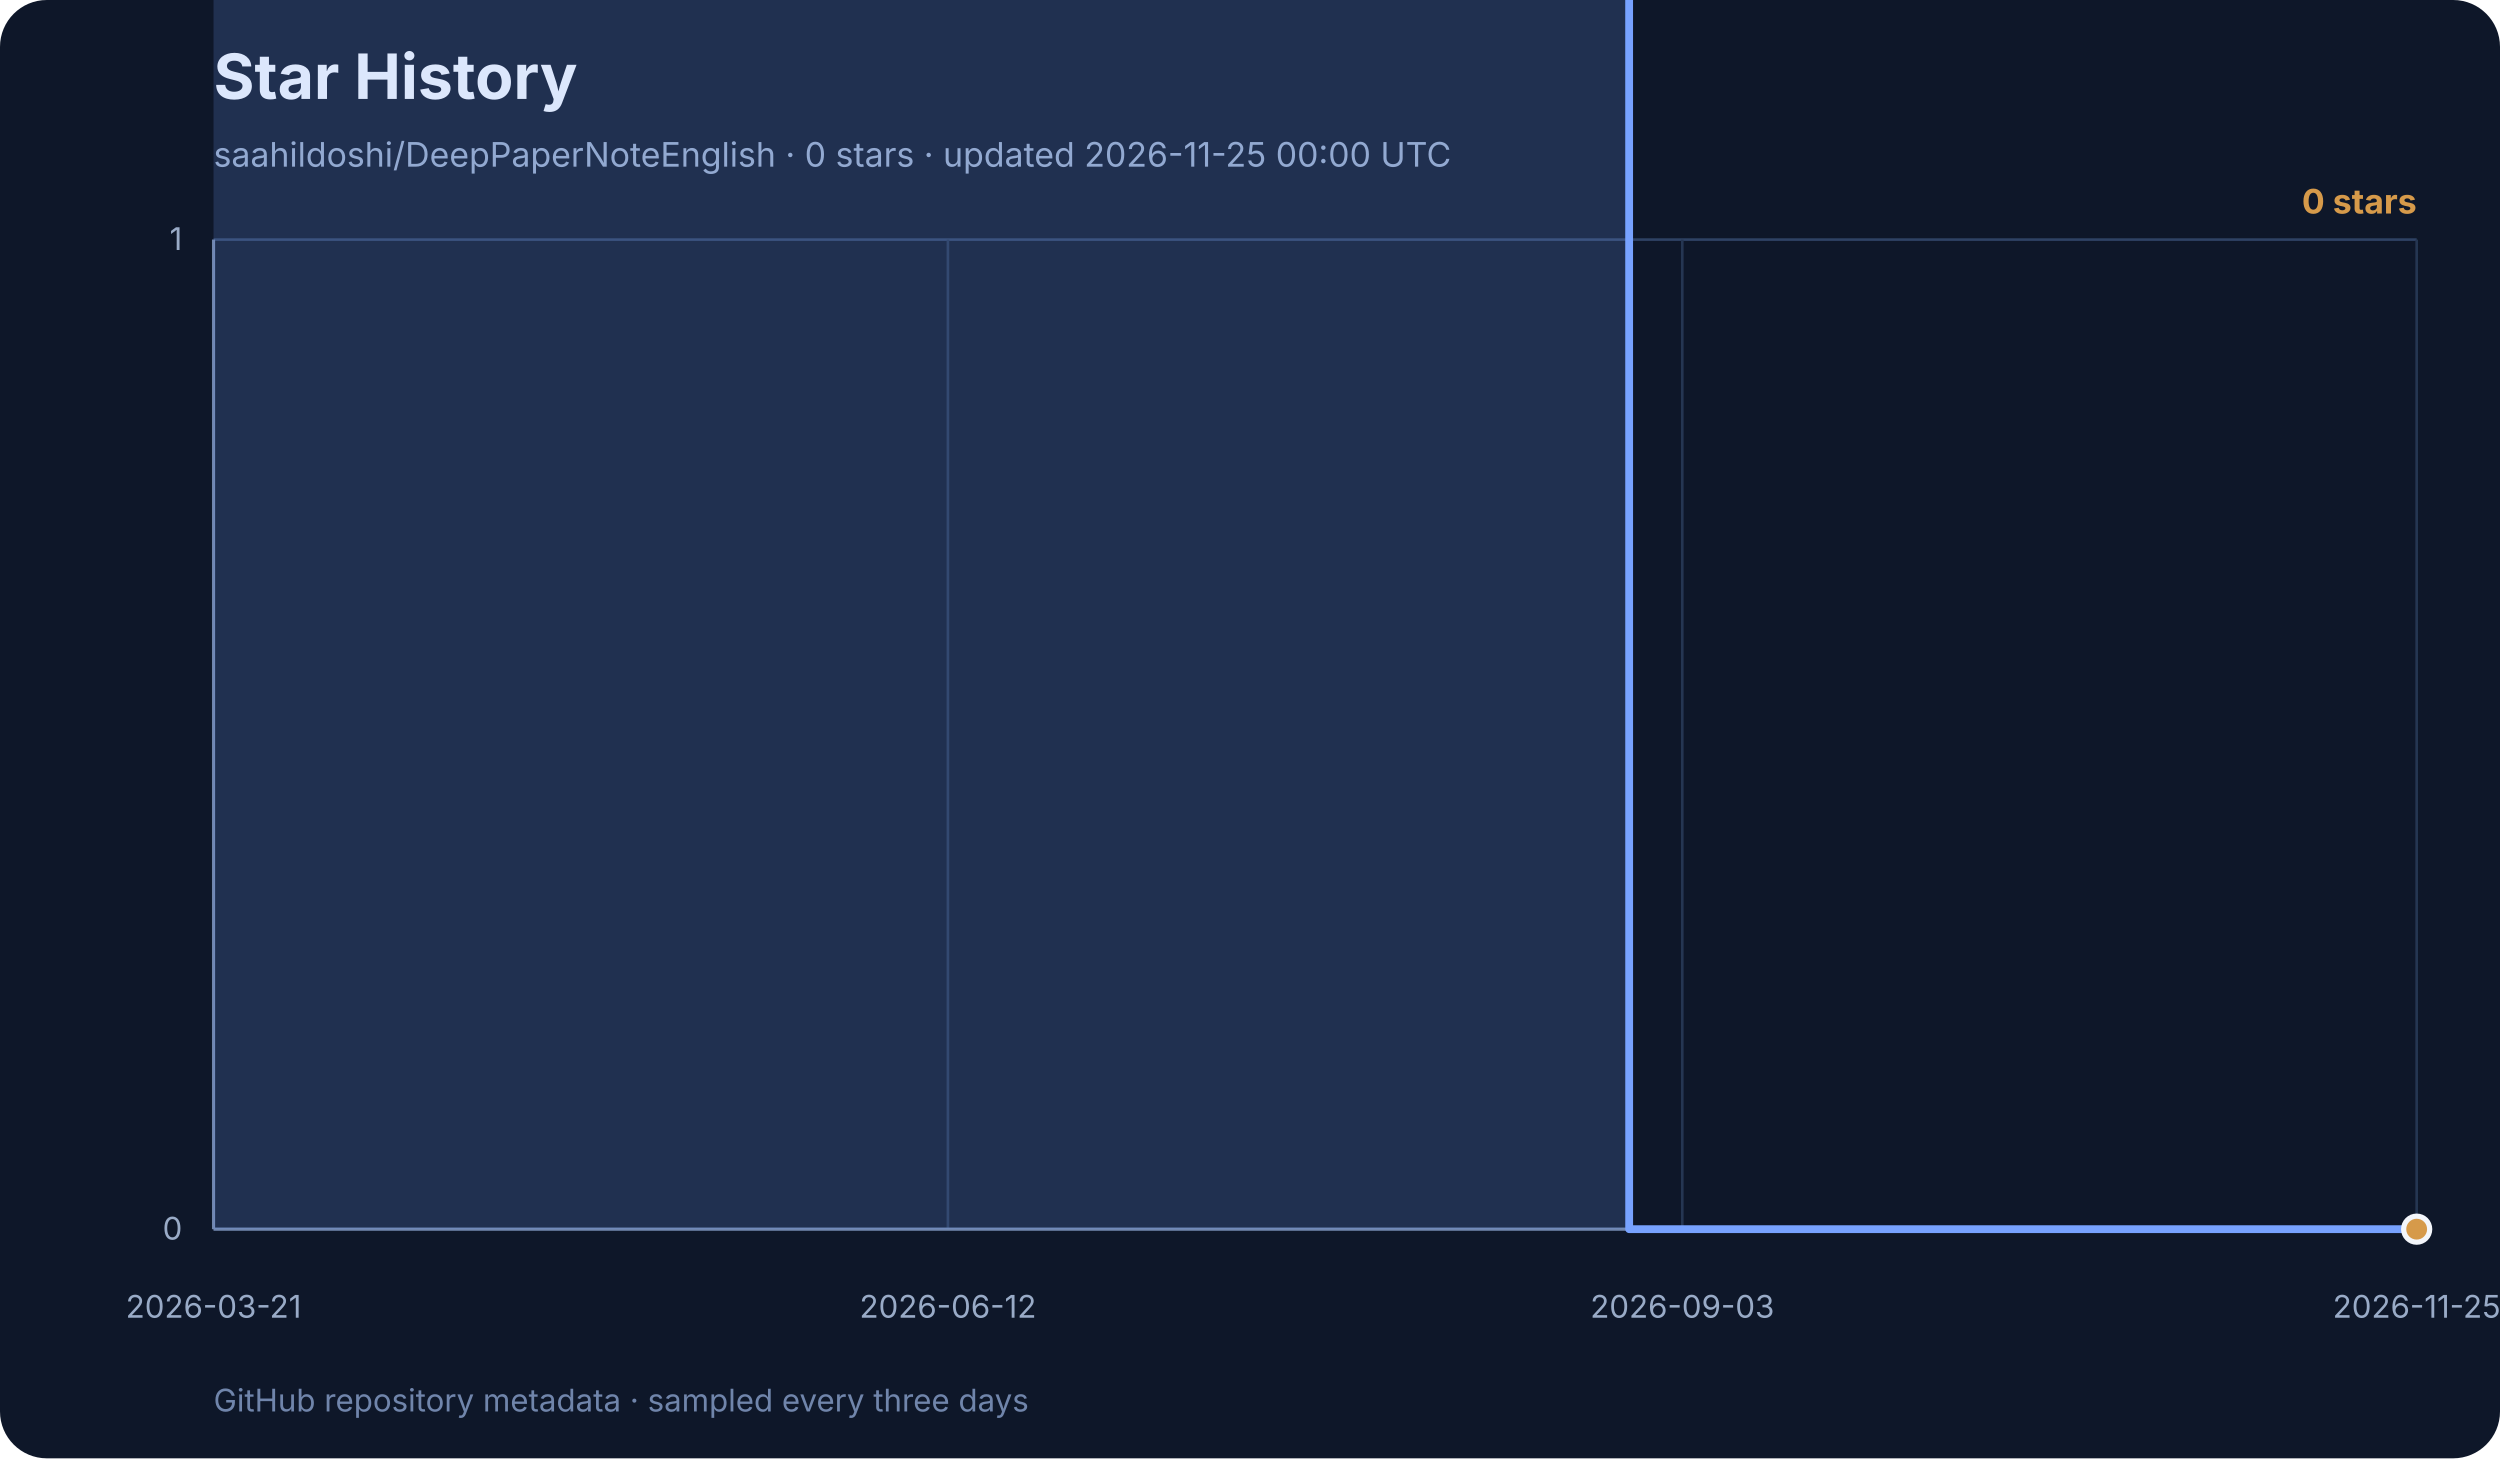
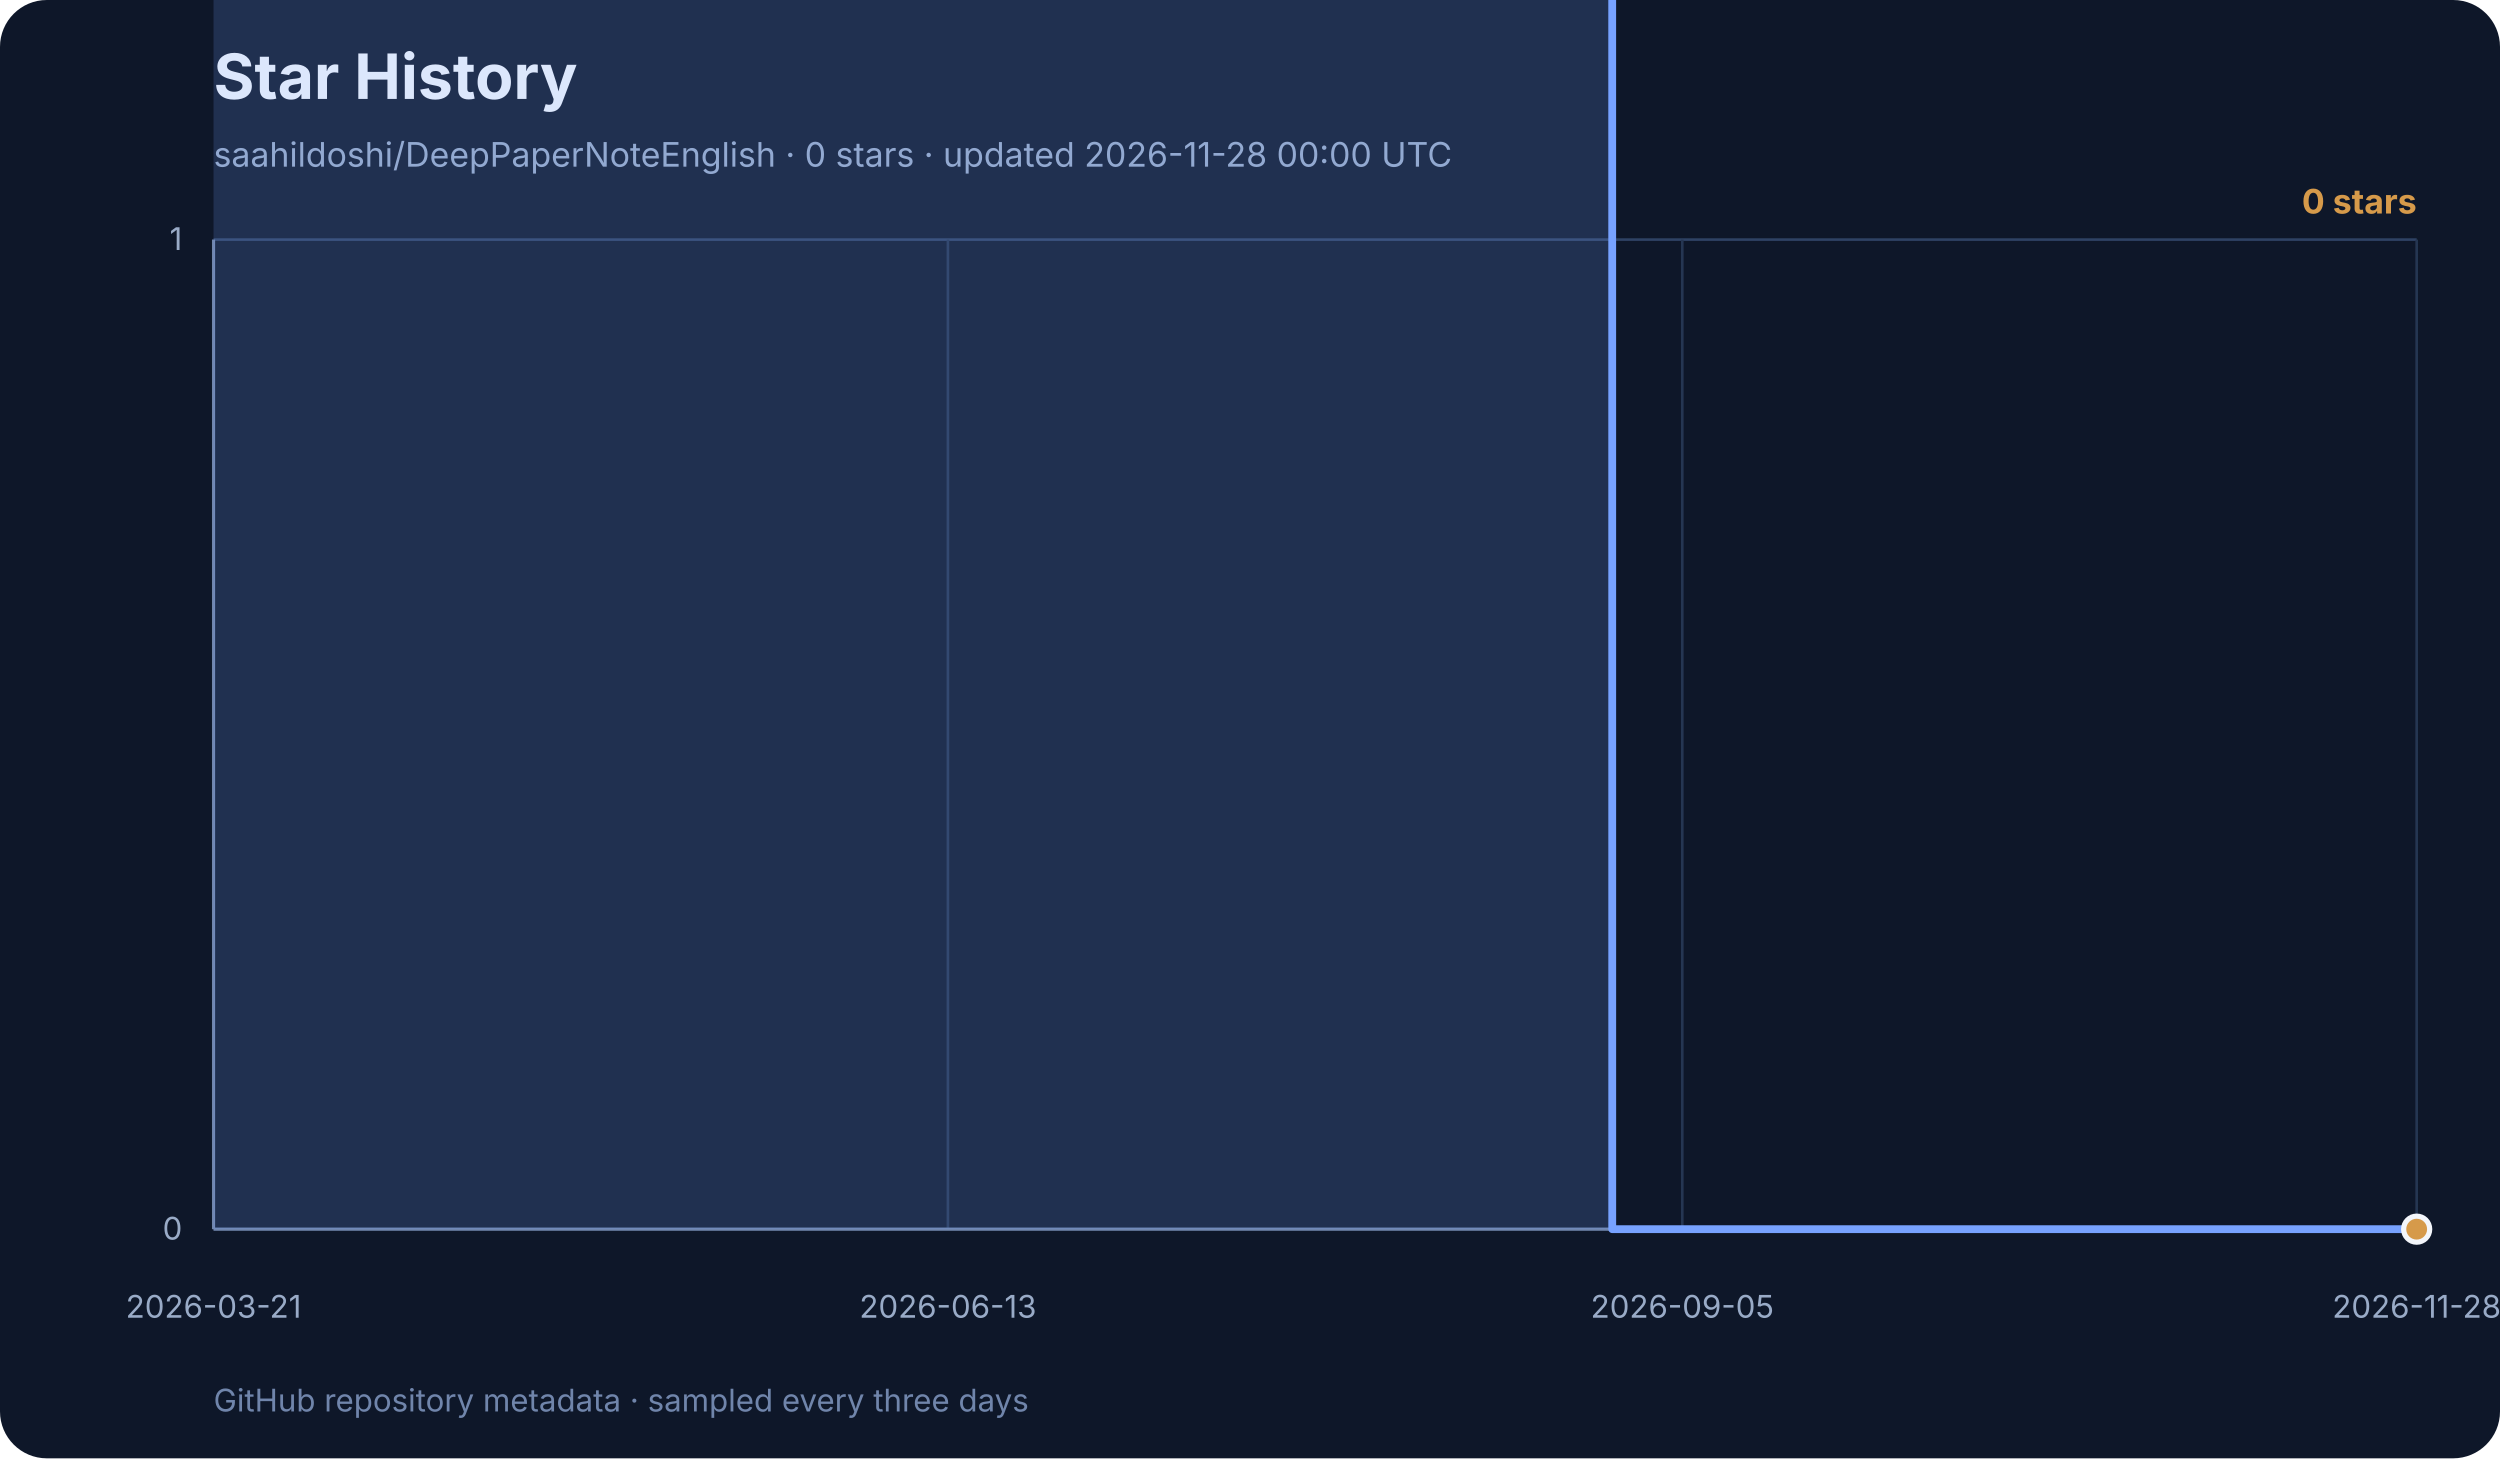
<svg xmlns="http://www.w3.org/2000/svg" width="960" height="560" viewBox="0 0 960 560" role="img" aria-labelledby="title desc">
  <rect width="960" height="560" rx="18" fill="#0e1729" />
  <text x="82" y="38" font-family="Inter, ui-sans-serif, system-ui, sans-serif" font-size="24" font-weight="700" fill="#f3f6fb">Star History</text>
-   <text x="82" y="64" font-family="Inter, ui-sans-serif, system-ui, sans-serif" font-size="13" fill="#99abc7">saahildoshi/DeepPaperNoteEnglish · 0 stars · updated 2026-11-25 00:00 UTC</text>
+   <text x="82" y="64" font-family="Inter, ui-sans-serif, system-ui, sans-serif" font-size="13" fill="#99abc7">saahildoshi/DeepPaperNoteEnglish · 0 stars · updated 2026-11-28 00:00 UTC</text>
  <g font-family="Inter, ui-sans-serif, system-ui, sans-serif">
    <line x1="82" y1="472.0" x2="928" y2="472.0" stroke="#2e4264" stroke-width="1" />
    <text x="70" y="476.0" text-anchor="end" font-size="12" fill="#99abc7">0</text>
    <line x1="82" y1="92.0" x2="928" y2="92.0" stroke="#2e4264" stroke-width="1" />
    <text x="70" y="96.0" text-anchor="end" font-size="12" fill="#99abc7">1</text>
    <line x1="82.0" y1="92" x2="82.0" y2="472" stroke="#253652" stroke-width="1" />
    <text x="82.0" y="506" text-anchor="middle" font-size="12" fill="#99abc7">2026-03-21</text>
    <line x1="364.0" y1="92" x2="364.0" y2="472" stroke="#253652" stroke-width="1" />
-     <text x="364.0" y="506" text-anchor="middle" font-size="12" fill="#99abc7">2026-06-12</text>
+     <text x="364.0" y="506" text-anchor="middle" font-size="12" fill="#99abc7">2026-06-13</text>
    <line x1="646.0" y1="92" x2="646.0" y2="472" stroke="#253652" stroke-width="1" />
-     <text x="646.0" y="506" text-anchor="middle" font-size="12" fill="#99abc7">2026-09-03</text>
+     <text x="646.0" y="506" text-anchor="middle" font-size="12" fill="#99abc7">2026-09-05</text>
    <line x1="928.0" y1="92" x2="928.0" y2="472" stroke="#253652" stroke-width="1" />
-     <text x="928.0" y="506" text-anchor="middle" font-size="12" fill="#99abc7">2026-11-25</text>
+     <text x="928.0" y="506" text-anchor="middle" font-size="12" fill="#99abc7">2026-11-28</text>
    <line x1="82" y1="92" x2="82" y2="472" stroke="#7085ab" stroke-width="1.2" />
    <line x1="82" y1="472" x2="928" y2="472" stroke="#7085ab" stroke-width="1.2" />
-     <polygon points="82,472 82.0,-288.0 88.8,-1048.0 92.2,-1428.0 116.0,-1808.0 119.4,-2188.0 139.8,-2568.0 143.2,-2948.0 146.6,-3328.0 150.0,-3708.0 153.3,-4468.0 156.7,-4848.0 160.1,-5228.0 163.5,-5988.0 170.3,-6368.0 173.7,-7128.0 177.1,-7508.0 180.5,-7888.0 183.9,-9028.0 187.3,-11308.0 190.7,-11688.0 194.1,-12068.0 197.5,-12448.0 200.9,-12828.0 204.3,-13968.0 207.7,-15488.0 211.1,-16248.0 214.5,-16628.0 217.9,-17008.0 221.3,-17388.0 224.7,-18148.0 228.1,-18528.0 234.9,-19288.0 238.3,-21568.0 241.7,-23468.0 245.1,-24228.0 248.5,-24608.0 251.9,-24988.0 255.3,-26128.0 258.7,-27648.0 262.1,-29168.0 265.5,-31068.0 268.9,-32968.0 272.3,-33348.0 275.7,-34868.0 279.1,-36388.0 282.5,-40188.0 285.9,-42468.0 289.3,-44368.0 292.7,-44748.0 296.0,-45508.0 299.4,-47408.0 302.8,-50068.0 306.2,-53488.0 309.6,-55008.0 313.0,-58048.0 316.4,-59568.0 319.8,-59948.0 326.6,-61468.0 330.0,-63368.0 333.4,-64888.0 336.8,-67548.0 340.2,-70208.0 343.6,-71728.0 347.0,-73248.0 350.4,-74768.0 353.8,-75528.0 357.2,-78948.0 360.6,-80088.0 364.0,-81988.0 370.8,-82748.0 374.2,-83508.0 377.6,-85788.0 381.0,-87308.0 384.4,-112388.0 387.8,-131768.0 391.2,-138608.0 394.6,-142408.0 398.0,-146968.0 401.4,-149248.0 404.8,-152288.0 408.2,-154948.0 411.6,-158368.0 415.0,-159508.0 418.4,-160268.0 421.8,-163688.0 425.2,-167108.0 428.6,-169768.0 432.0,-172808.0 435.3,-176228.0 438.7,-176988.0 442.1,-178128.0 445.5,-179268.0 448.9,-181548.0 452.3,-183828.0 455.7,-185348.0 459.1,-187248.0 462.5,-188768.0 465.9,-190668.0 469.3,-192188.0 472.7,-192948.0 476.1,-195608.0 479.5,-196748.0 482.9,-197508.0 486.3,-198268.0 489.7,-198648.0 499.9,-204348.0 510.1,-205868.0 520.3,-211948.0 530.5,-214608.0 533.9,-215748.0 544.1,-217268.0 554.3,-221828.0 564.5,-226388.0 574.7,-231708.0 584.8,-233608.0 595.0,-237028.0 605.2,-238928.0 612.0,-302008.0 615.4,-328228.0 625.6,472.0 635.8,472.0 639.2,472.0 649.4,472.0 669.8,472.0 680.0,472.0 690.2,472.0 700.4,472.0 710.6,472.0 720.7,472.0 730.9,472.0 741.1,472.0 751.3,472.0 761.5,472.0 771.7,472.0 781.9,472.0 792.1,472.0 802.3,472.0 812.5,472.0 822.7,472.0 832.9,472.0 843.1,472.0 846.5,472.0 856.7,472.0 866.8,472.0 877.0,472.0 887.2,472.0 897.4,472.0 907.6,472.0 917.8,472.0 928.0,472.0 928.0,472" fill="#77a2ff" opacity="0.18" />
-     <polyline points="82.0,-288.0 88.8,-1048.0 92.2,-1428.0 116.0,-1808.0 119.4,-2188.0 139.8,-2568.0 143.2,-2948.0 146.6,-3328.0 150.0,-3708.0 153.3,-4468.0 156.7,-4848.0 160.1,-5228.0 163.5,-5988.0 170.3,-6368.0 173.7,-7128.0 177.1,-7508.0 180.5,-7888.0 183.9,-9028.0 187.3,-11308.0 190.7,-11688.0 194.1,-12068.0 197.5,-12448.0 200.9,-12828.0 204.3,-13968.0 207.7,-15488.0 211.1,-16248.0 214.5,-16628.0 217.9,-17008.0 221.3,-17388.0 224.7,-18148.0 228.1,-18528.0 234.9,-19288.0 238.3,-21568.0 241.7,-23468.0 245.1,-24228.0 248.5,-24608.0 251.9,-24988.0 255.3,-26128.0 258.7,-27648.0 262.1,-29168.0 265.5,-31068.0 268.9,-32968.0 272.3,-33348.0 275.7,-34868.0 279.1,-36388.0 282.5,-40188.0 285.9,-42468.0 289.3,-44368.0 292.7,-44748.0 296.0,-45508.0 299.4,-47408.0 302.8,-50068.0 306.2,-53488.0 309.6,-55008.0 313.0,-58048.0 316.4,-59568.0 319.8,-59948.0 326.6,-61468.0 330.0,-63368.0 333.4,-64888.0 336.8,-67548.0 340.2,-70208.0 343.6,-71728.0 347.0,-73248.0 350.4,-74768.0 353.8,-75528.0 357.2,-78948.0 360.6,-80088.0 364.0,-81988.0 370.8,-82748.0 374.2,-83508.0 377.6,-85788.0 381.0,-87308.0 384.4,-112388.0 387.8,-131768.0 391.2,-138608.0 394.6,-142408.0 398.0,-146968.0 401.4,-149248.0 404.8,-152288.0 408.2,-154948.0 411.6,-158368.0 415.0,-159508.0 418.4,-160268.0 421.8,-163688.0 425.2,-167108.0 428.6,-169768.0 432.0,-172808.0 435.3,-176228.0 438.7,-176988.0 442.1,-178128.0 445.5,-179268.0 448.9,-181548.0 452.3,-183828.0 455.7,-185348.0 459.1,-187248.0 462.5,-188768.0 465.9,-190668.0 469.3,-192188.0 472.7,-192948.0 476.1,-195608.0 479.5,-196748.0 482.9,-197508.0 486.3,-198268.0 489.7,-198648.0 499.9,-204348.0 510.1,-205868.0 520.3,-211948.0 530.5,-214608.0 533.9,-215748.0 544.1,-217268.0 554.3,-221828.0 564.5,-226388.0 574.7,-231708.0 584.8,-233608.0 595.0,-237028.0 605.2,-238928.0 612.0,-302008.0 615.4,-328228.0 625.6,472.0 635.8,472.0 639.2,472.0 649.4,472.0 669.8,472.0 680.0,472.0 690.2,472.0 700.4,472.0 710.6,472.0 720.7,472.0 730.9,472.0 741.1,472.0 751.3,472.0 761.5,472.0 771.7,472.0 781.9,472.0 792.1,472.0 802.3,472.0 812.5,472.0 822.7,472.0 832.9,472.0 843.1,472.0 846.5,472.0 856.7,472.0 866.8,472.0 877.0,472.0 887.2,472.0 897.4,472.0 907.6,472.0 917.8,472.0 928.0,472.0" fill="none" stroke="#77a2ff" stroke-width="3" stroke-linecap="round" stroke-linejoin="round" />
+     <polygon points="82,472 82.0,-288.0 88.7,-1048.0 92.1,-1428.0 115.6,-1808.0 118.9,-2188.0 139.1,-2568.0 142.4,-2948.0 145.8,-3328.0 149.1,-3708.0 152.5,-4468.0 155.9,-4848.0 159.2,-5228.0 162.6,-5988.0 169.3,-6368.0 172.6,-7128.0 176.0,-7508.0 179.4,-7888.0 182.7,-9028.0 186.1,-11308.0 189.4,-11688.0 192.8,-12068.0 196.1,-12448.0 199.5,-12828.0 202.9,-13968.0 206.2,-15488.0 209.6,-16248.0 212.9,-16628.0 216.3,-17008.0 219.6,-17388.0 223.0,-18148.0 226.4,-18528.0 233.1,-19288.0 236.4,-21568.0 239.8,-23468.0 243.1,-24228.0 246.5,-24608.0 249.9,-24988.0 253.2,-26128.0 256.6,-27648.0 259.9,-29168.0 263.3,-31068.0 266.6,-32968.0 270.0,-33348.0 273.4,-34868.0 276.7,-36388.0 280.1,-40188.0 283.4,-42468.0 286.8,-44368.0 290.1,-44748.0 293.5,-45508.0 296.9,-47408.0 300.2,-50068.0 303.6,-53488.0 306.9,-55008.0 310.3,-58048.0 313.6,-59568.0 317.0,-59948.0 323.7,-61468.0 327.1,-63368.0 330.4,-64888.0 333.8,-67548.0 337.1,-70208.0 340.5,-71728.0 343.9,-73248.0 347.2,-74768.0 350.6,-75528.0 353.9,-78948.0 357.3,-80088.0 360.6,-81988.0 367.4,-82748.0 370.7,-83508.0 374.1,-85788.0 377.4,-87308.0 380.8,-112388.0 384.1,-131768.0 387.5,-138608.0 390.9,-142408.0 394.2,-146968.0 397.6,-149248.0 400.9,-152288.0 404.3,-154948.0 407.6,-158368.0 411.0,-159508.0 414.4,-160268.0 417.7,-163688.0 421.1,-167108.0 424.4,-169768.0 427.8,-172808.0 431.1,-176228.0 434.5,-176988.0 437.9,-178128.0 441.2,-179268.0 444.6,-181548.0 447.9,-183828.0 451.3,-185348.0 454.6,-187248.0 458.0,-188768.0 461.4,-190668.0 464.7,-192188.0 468.1,-192948.0 471.4,-195608.0 474.8,-196748.0 478.1,-197508.0 481.5,-198268.0 484.9,-198648.0 494.9,-204348.0 505.0,-205868.0 515.1,-211948.0 525.1,-214608.0 528.5,-215748.0 538.6,-217268.0 548.6,-221828.0 558.7,-226388.0 568.8,-231708.0 578.9,-233608.0 588.9,-237028.0 599.0,-238928.0 605.7,-302008.0 609.1,-328228.0 619.1,472.0 629.2,472.0 632.6,472.0 642.6,472.0 662.8,472.0 672.9,472.0 682.9,472.0 693.0,472.0 703.1,472.0 713.1,472.0 723.2,472.0 733.3,472.0 743.4,472.0 753.4,472.0 763.5,472.0 773.6,472.0 783.6,472.0 793.7,472.0 803.8,472.0 813.9,472.0 823.9,472.0 834.0,472.0 837.4,472.0 847.4,472.0 857.5,472.0 867.6,472.0 877.6,472.0 887.7,472.0 897.8,472.0 907.9,472.0 917.9,472.0 928.0,472.0 928.0,472" fill="#77a2ff" opacity="0.18" />
+     <polyline points="82.0,-288.0 88.7,-1048.0 92.1,-1428.0 115.6,-1808.0 118.9,-2188.0 139.1,-2568.0 142.4,-2948.0 145.8,-3328.0 149.1,-3708.0 152.5,-4468.0 155.9,-4848.0 159.2,-5228.0 162.6,-5988.0 169.3,-6368.0 172.6,-7128.0 176.0,-7508.0 179.4,-7888.0 182.7,-9028.0 186.1,-11308.0 189.4,-11688.0 192.8,-12068.0 196.1,-12448.0 199.5,-12828.0 202.9,-13968.0 206.2,-15488.0 209.6,-16248.0 212.9,-16628.0 216.3,-17008.0 219.6,-17388.0 223.0,-18148.0 226.4,-18528.0 233.1,-19288.0 236.4,-21568.0 239.8,-23468.0 243.1,-24228.0 246.5,-24608.0 249.9,-24988.0 253.2,-26128.0 256.6,-27648.0 259.9,-29168.0 263.3,-31068.0 266.6,-32968.0 270.0,-33348.0 273.4,-34868.0 276.7,-36388.0 280.1,-40188.0 283.4,-42468.0 286.8,-44368.0 290.1,-44748.0 293.5,-45508.0 296.9,-47408.0 300.2,-50068.0 303.6,-53488.0 306.9,-55008.0 310.3,-58048.0 313.6,-59568.0 317.0,-59948.0 323.7,-61468.0 327.1,-63368.0 330.4,-64888.0 333.8,-67548.0 337.1,-70208.0 340.5,-71728.0 343.9,-73248.0 347.2,-74768.0 350.6,-75528.0 353.9,-78948.0 357.3,-80088.0 360.6,-81988.0 367.4,-82748.0 370.7,-83508.0 374.1,-85788.0 377.4,-87308.0 380.8,-112388.0 384.1,-131768.0 387.5,-138608.0 390.9,-142408.0 394.2,-146968.0 397.6,-149248.0 400.9,-152288.0 404.3,-154948.0 407.6,-158368.0 411.0,-159508.0 414.4,-160268.0 417.7,-163688.0 421.1,-167108.0 424.4,-169768.0 427.8,-172808.0 431.1,-176228.0 434.5,-176988.0 437.9,-178128.0 441.2,-179268.0 444.6,-181548.0 447.9,-183828.0 451.3,-185348.0 454.6,-187248.0 458.0,-188768.0 461.4,-190668.0 464.7,-192188.0 468.1,-192948.0 471.4,-195608.0 474.8,-196748.0 478.1,-197508.0 481.5,-198268.0 484.9,-198648.0 494.9,-204348.0 505.0,-205868.0 515.1,-211948.0 525.1,-214608.0 528.5,-215748.0 538.6,-217268.0 548.6,-221828.0 558.7,-226388.0 568.8,-231708.0 578.9,-233608.0 588.9,-237028.0 599.0,-238928.0 605.7,-302008.0 609.1,-328228.0 619.1,472.0 629.2,472.0 632.6,472.0 642.6,472.0 662.8,472.0 672.9,472.0 682.9,472.0 693.0,472.0 703.1,472.0 713.1,472.0 723.2,472.0 733.3,472.0 743.4,472.0 753.4,472.0 763.5,472.0 773.6,472.0 783.6,472.0 793.7,472.0 803.8,472.0 813.9,472.0 823.9,472.0 834.0,472.0 837.4,472.0 847.4,472.0 857.5,472.0 867.6,472.0 877.6,472.0 887.7,472.0 897.8,472.0 907.9,472.0 917.9,472.0 928.0,472.0" fill="none" stroke="#77a2ff" stroke-width="3" stroke-linecap="round" stroke-linejoin="round" />
    <circle cx="928.0" cy="472.0" r="5" fill="#d69a4a" stroke="#f3f6fb" stroke-width="2" />
    <text x="928" y="82" text-anchor="end" font-size="13" font-weight="700" fill="#d69a4a">0 stars</text>
    <text x="82" y="542" font-size="12" fill="#7085ab">
      GitHub repository metadata · sampled every three days
    </text>
  </g>
</svg>
